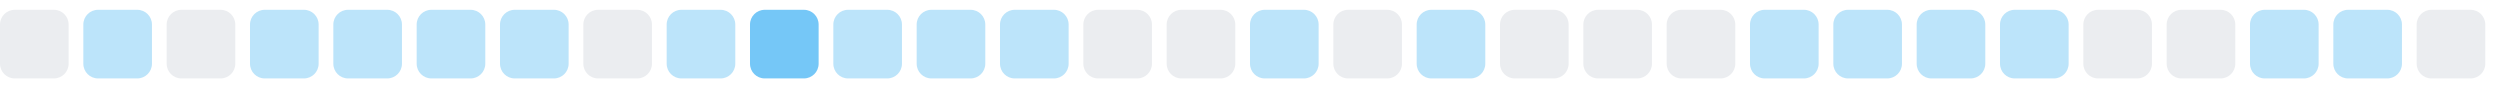
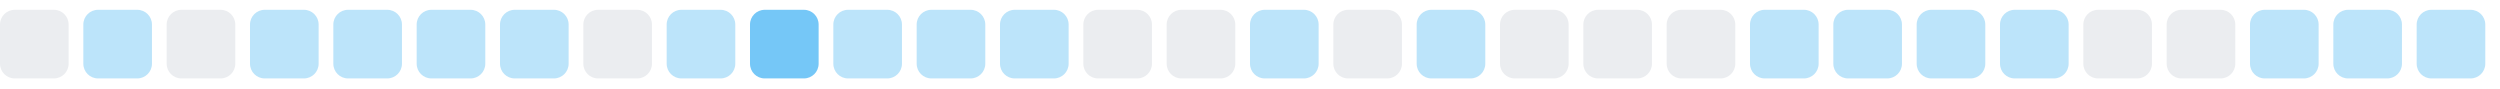
<svg xmlns="http://www.w3.org/2000/svg" width="255" height="9">
  <style>
        .level0 { fill: #ebedf0; }
        .level1 { fill: #bce4fa; }
        .level2 { fill: #75c7f7; }
        .level3 { fill: #30a9f2; }
        .level4 { fill: #008ee6; }
        @media (prefers-color-scheme: dark) {
          .level0 { fill: #161b22; }
          .level1 { fill: #0b3b5c; }
          .level2 { fill: #0a6299; }
          .level3 { fill: #008ee6; }
          .level4 { fill: #5bc4ff; }
        }
      </style>
  <rect x="0.0" y="1" width="7" height="7" rx="1.5" ry="1.5" class="level0" />
  <rect x="8.5" y="1" width="7" height="7" rx="1.5" ry="1.5" class="level1" />
  <rect x="17.0" y="1" width="7" height="7" rx="1.5" ry="1.5" class="level0" />
  <rect x="25.5" y="1" width="7" height="7" rx="1.5" ry="1.5" class="level1" />
  <rect x="34.0" y="1" width="7" height="7" rx="1.5" ry="1.5" class="level1" />
  <rect x="42.5" y="1" width="7" height="7" rx="1.5" ry="1.5" class="level1" />
  <rect x="51.0" y="1" width="7" height="7" rx="1.5" ry="1.5" class="level1" />
  <rect x="59.5" y="1" width="7" height="7" rx="1.5" ry="1.5" class="level0" />
  <rect x="68.0" y="1" width="7" height="7" rx="1.5" ry="1.5" class="level1" />
  <rect x="76.5" y="1" width="7" height="7" rx="1.5" ry="1.5" class="level2" />
  <rect x="85.0" y="1" width="7" height="7" rx="1.5" ry="1.5" class="level1" />
  <rect x="93.5" y="1" width="7" height="7" rx="1.5" ry="1.5" class="level1" />
  <rect x="102.0" y="1" width="7" height="7" rx="1.5" ry="1.5" class="level1" />
  <rect x="110.5" y="1" width="7" height="7" rx="1.5" ry="1.5" class="level0" />
  <rect x="119.0" y="1" width="7" height="7" rx="1.5" ry="1.5" class="level0" />
  <rect x="127.5" y="1" width="7" height="7" rx="1.5" ry="1.5" class="level1" />
  <rect x="136.0" y="1" width="7" height="7" rx="1.5" ry="1.5" class="level0" />
  <rect x="144.5" y="1" width="7" height="7" rx="1.5" ry="1.5" class="level1" />
  <rect x="153.0" y="1" width="7" height="7" rx="1.5" ry="1.5" class="level0" />
  <rect x="161.5" y="1" width="7" height="7" rx="1.5" ry="1.5" class="level0" />
  <rect x="170.0" y="1" width="7" height="7" rx="1.5" ry="1.5" class="level0" />
  <rect x="178.5" y="1" width="7" height="7" rx="1.5" ry="1.5" class="level1" />
  <rect x="187.0" y="1" width="7" height="7" rx="1.5" ry="1.5" class="level1" />
  <rect x="195.5" y="1" width="7" height="7" rx="1.5" ry="1.5" class="level1" />
  <rect x="204.0" y="1" width="7" height="7" rx="1.5" ry="1.5" class="level1" />
  <rect x="212.5" y="1" width="7" height="7" rx="1.5" ry="1.5" class="level0" />
  <rect x="221.0" y="1" width="7" height="7" rx="1.5" ry="1.5" class="level0" />
  <rect x="229.5" y="1" width="7" height="7" rx="1.5" ry="1.5" class="level1" />
  <rect x="238.0" y="1" width="7" height="7" rx="1.5" ry="1.5" class="level1" />
-   <rect x="246.5" y="1" width="7" height="7" rx="1.5" ry="1.5" class="level0" />
+   <rect x="246.5" y="1" width="7" height="7" rx="1.5" ry="1.5" class="level1" />
</svg>
